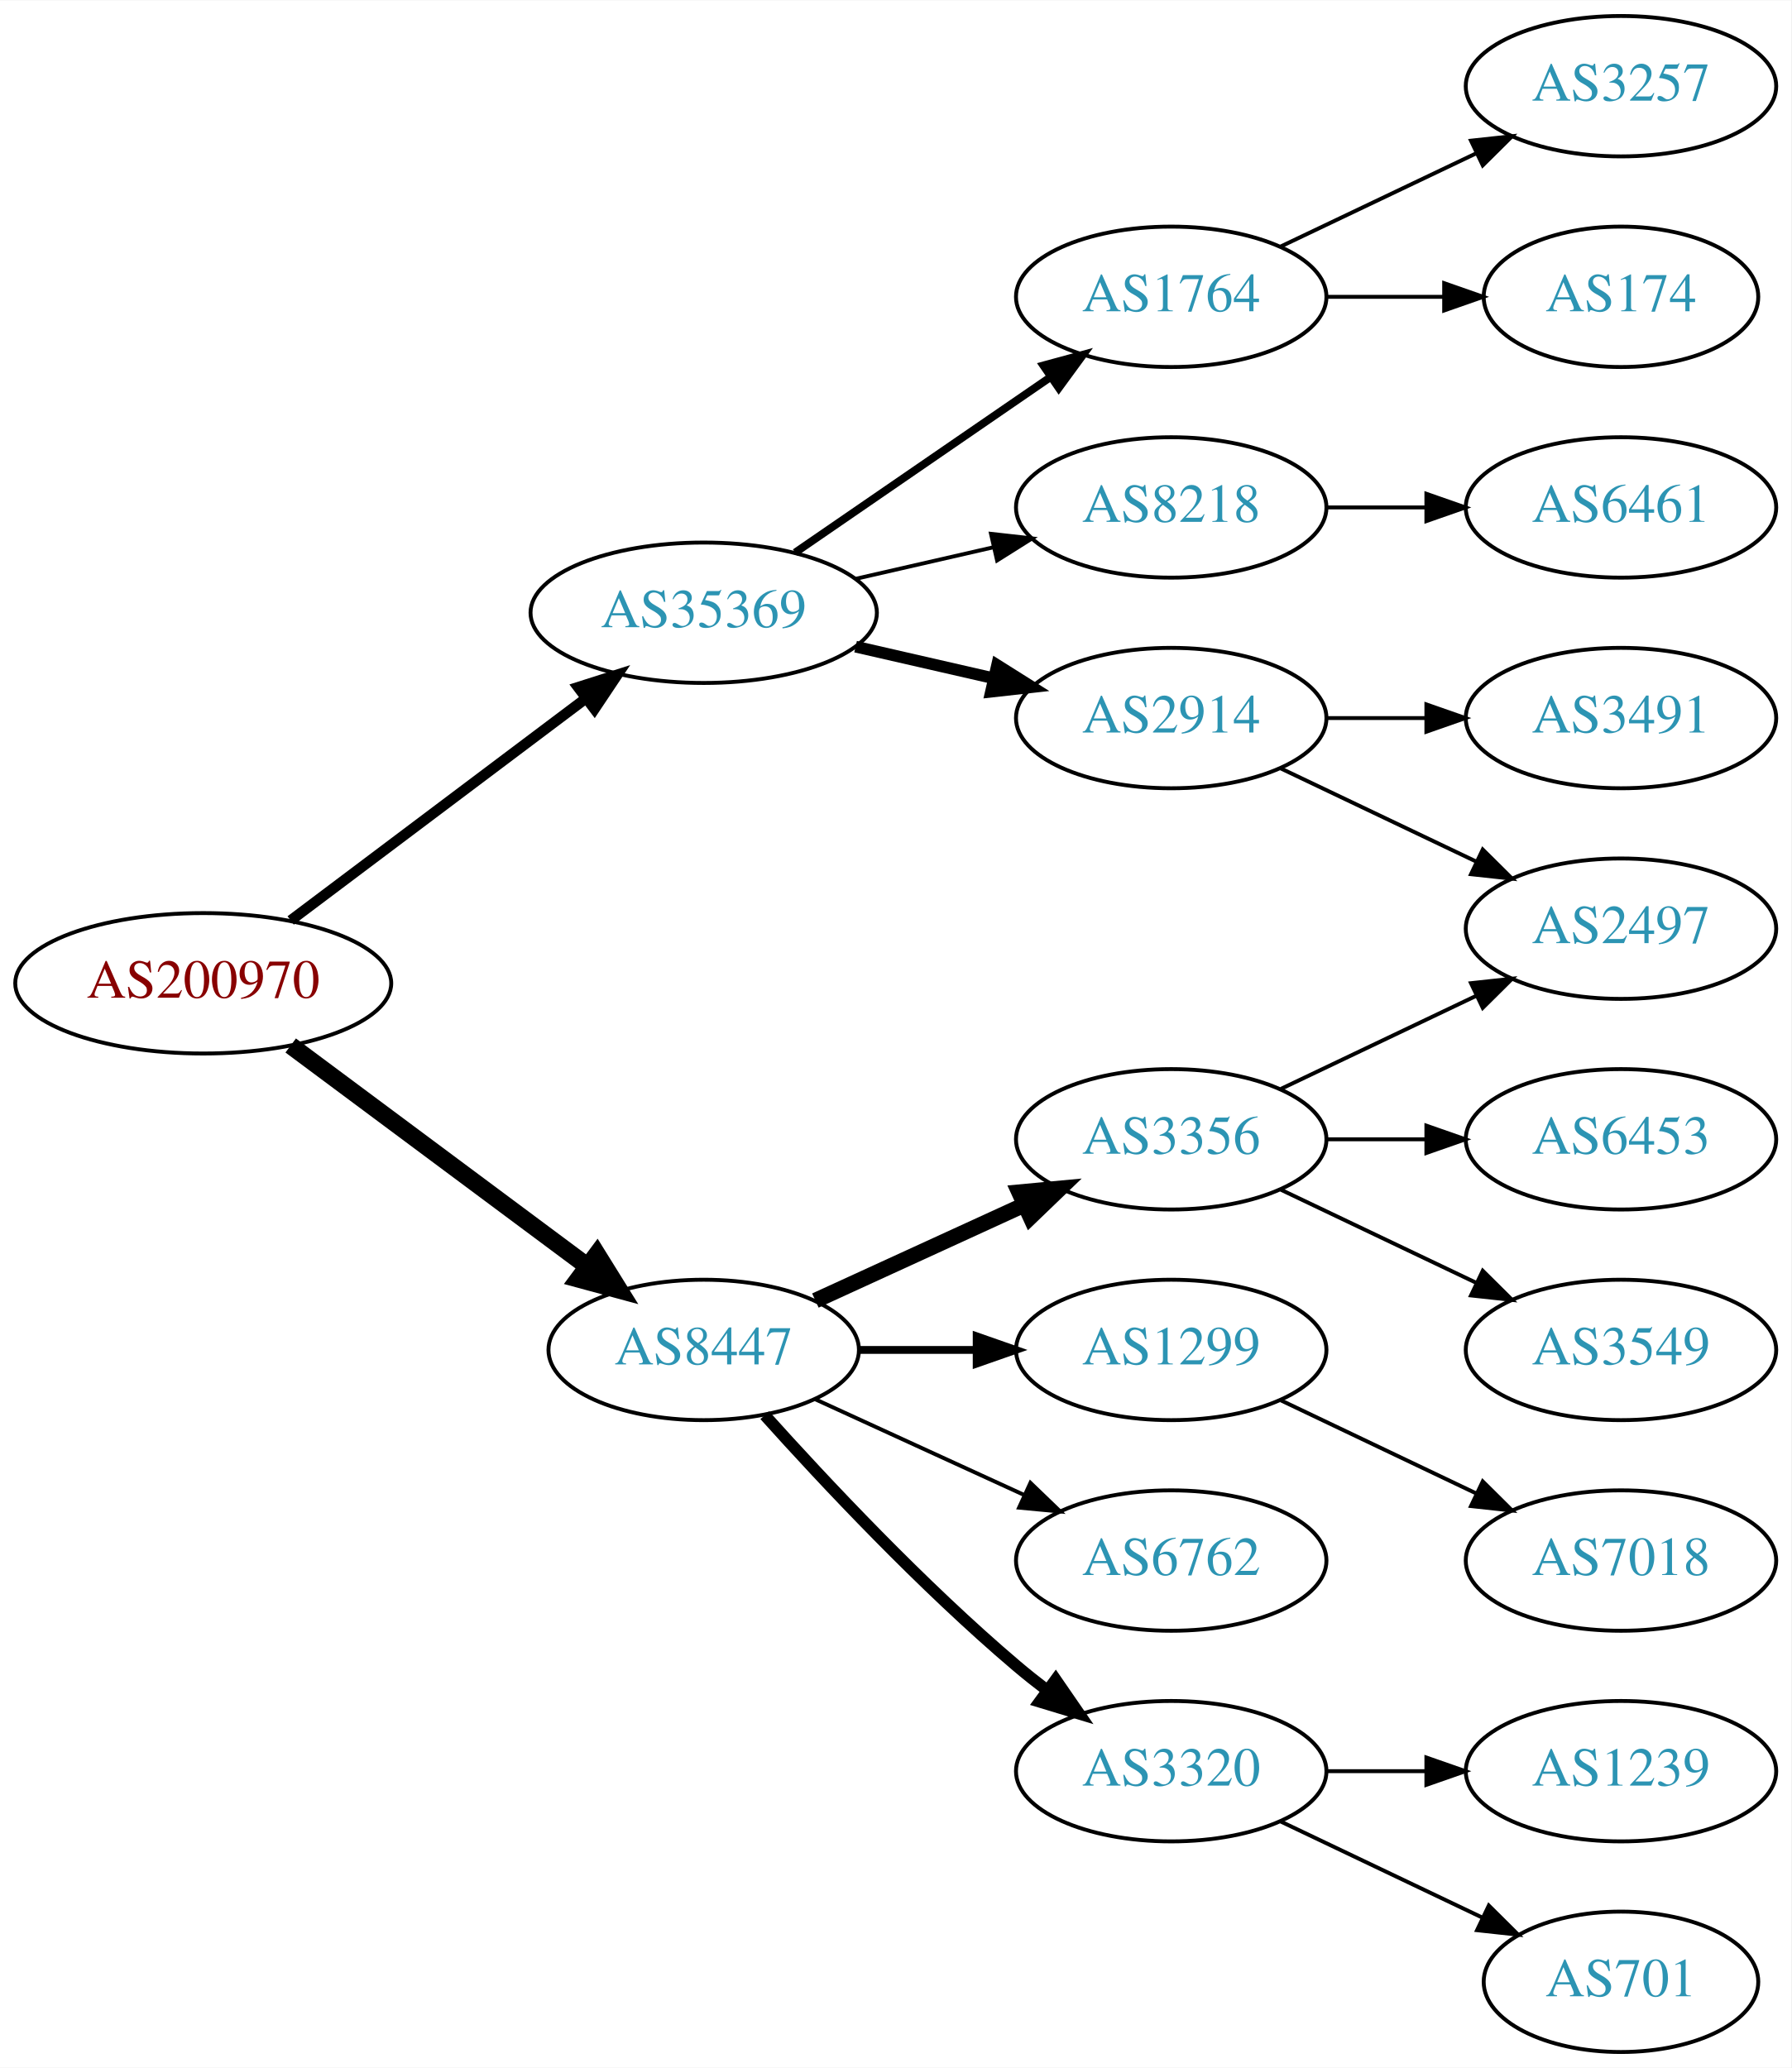
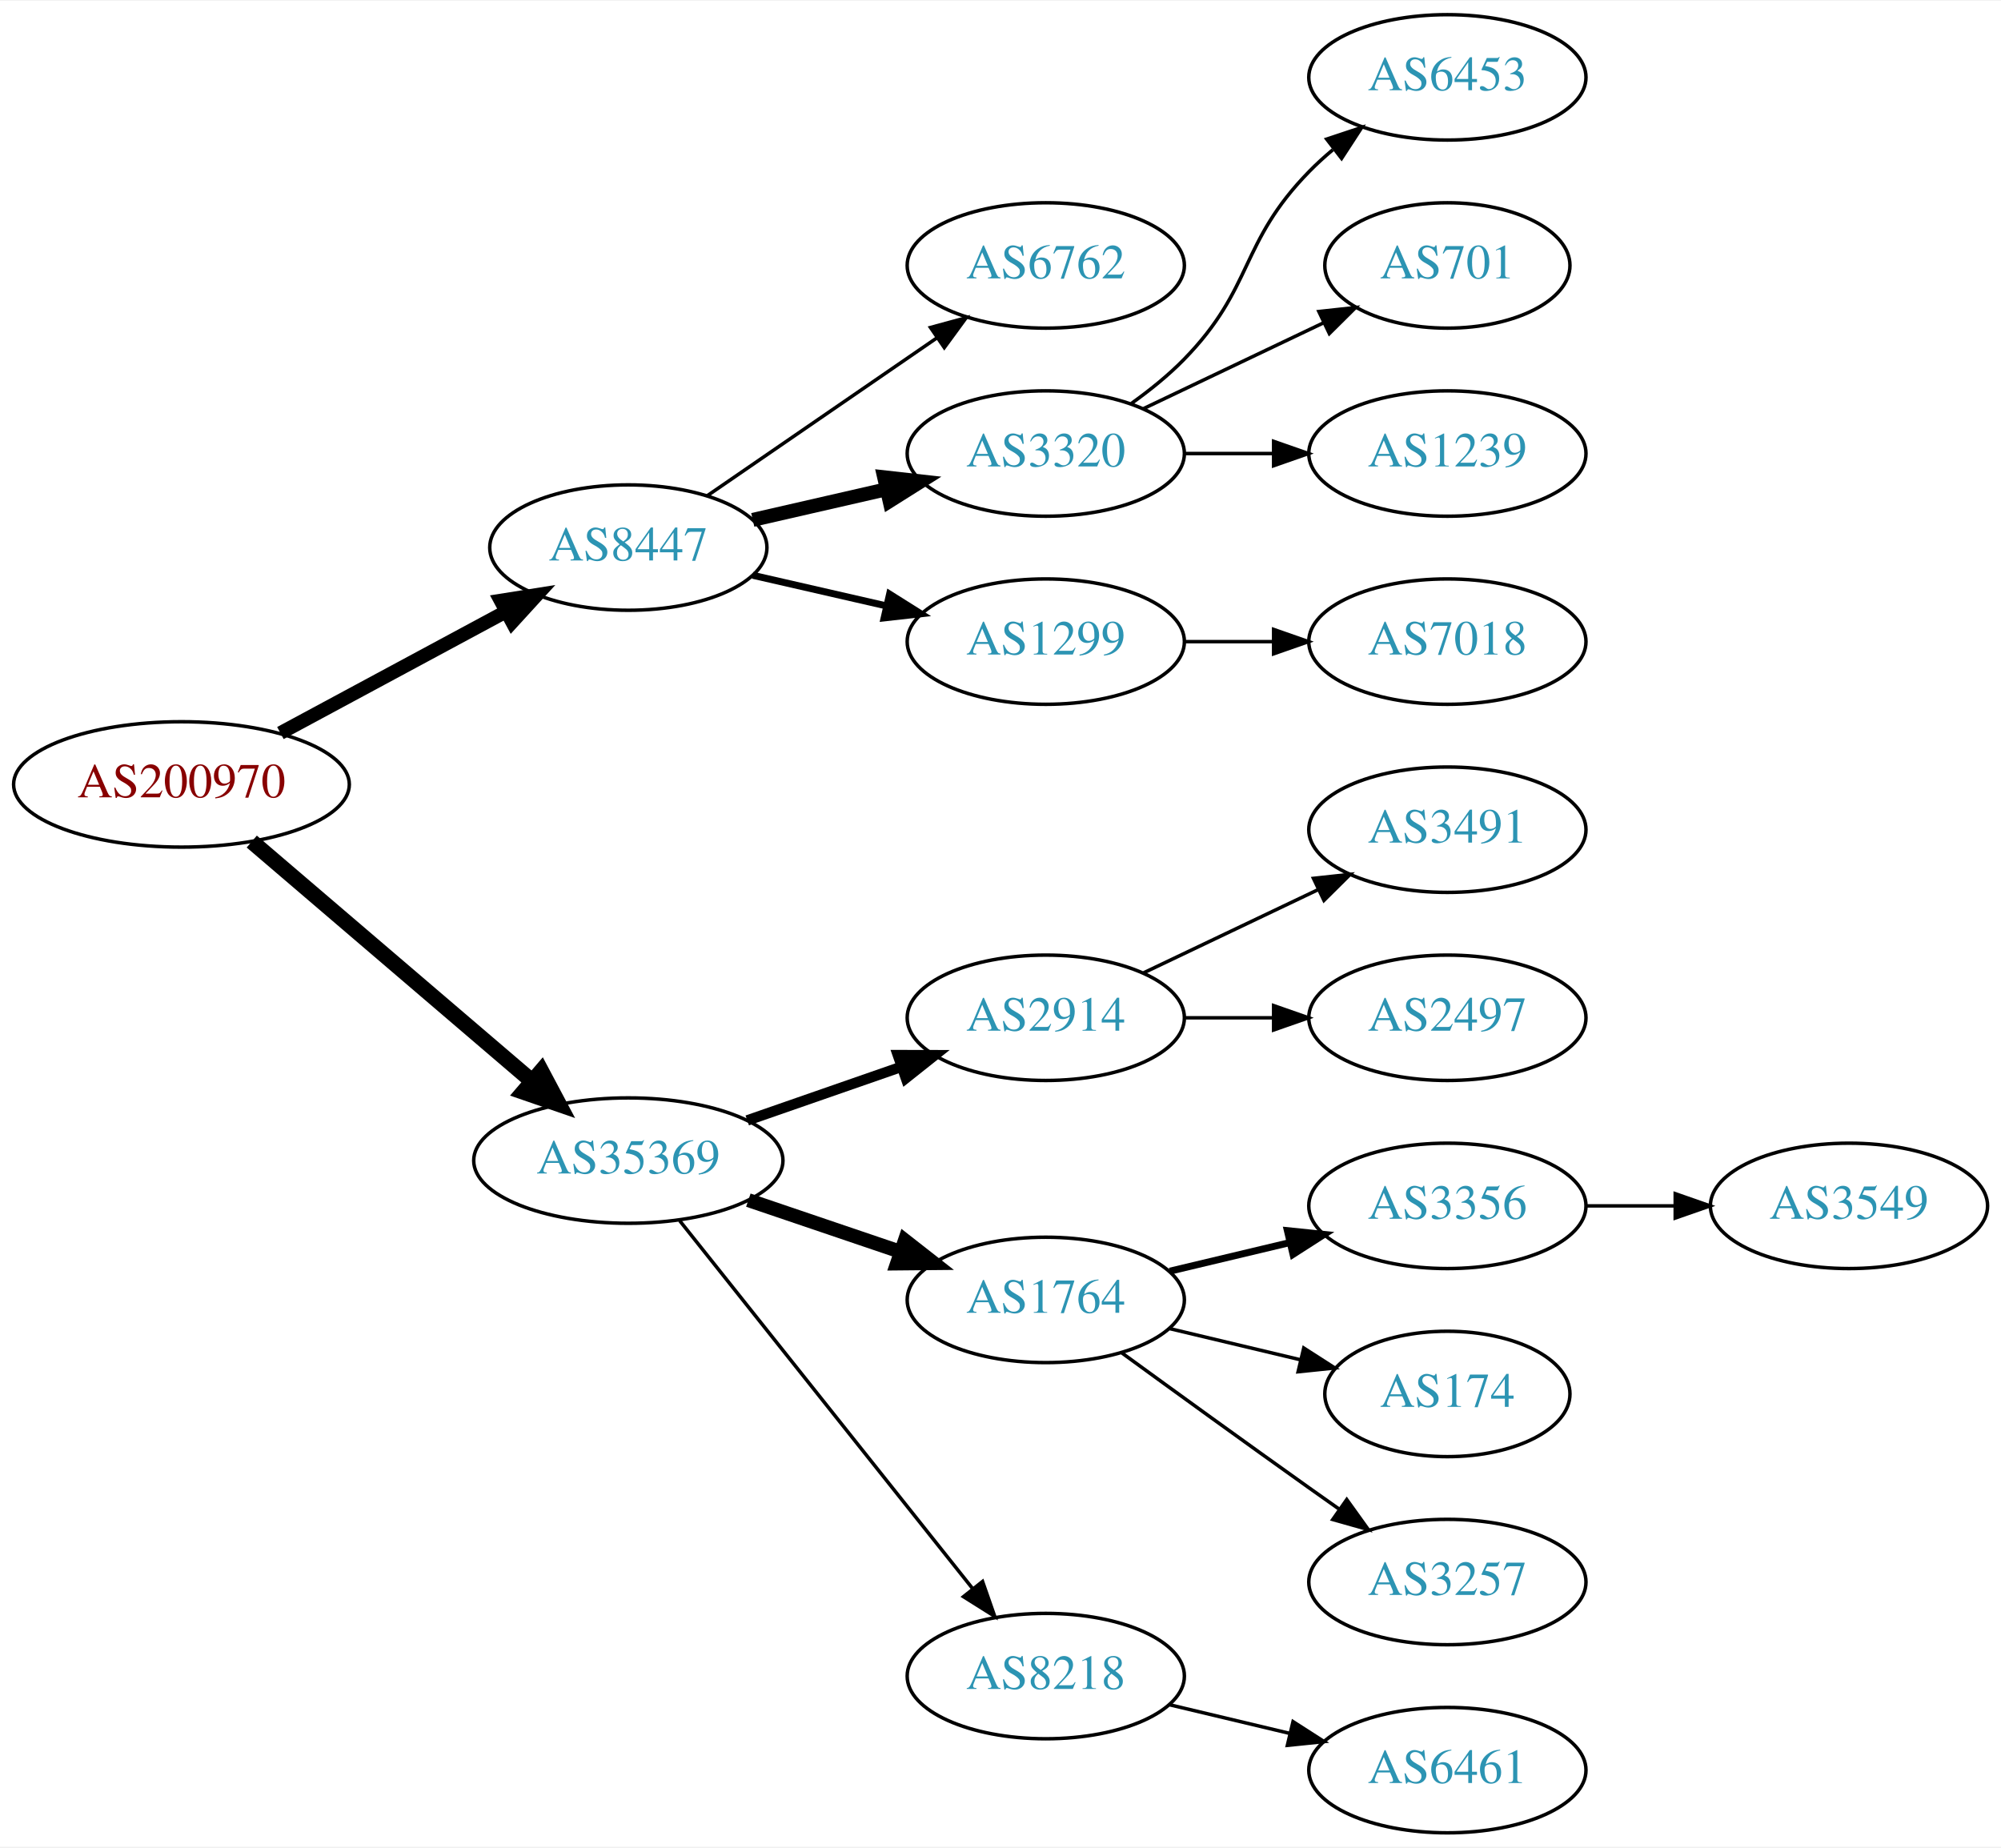
- <svg xmlns="http://www.w3.org/2000/svg" xmlns:xlink="http://www.w3.org/1999/xlink" width="459pt" height="530pt" viewBox="0.00 0.00 459.17 530.00">
+ <svg xmlns="http://www.w3.org/2000/svg" xmlns:xlink="http://www.w3.org/1999/xlink" width="574pt" height="530pt" viewBox="0.00 0.00 574.46 530.00">
  <g id="graph0" class="graph" transform="scale(1 1) rotate(0) translate(4 526)">
-     <polygon fill="white" stroke="none" points="-4,4 -4,-526 455.17,-526 455.17,4 -4,4" />
+     <polygon fill="white" stroke="none" points="-4,4 -4,-526 570.463,-526 570.463,4 -4,4" />
    <g id="node1" class="node">
      <g id="a_node1">
        <a xlink:href="/asn/200970" xlink:title="AS200970 ~ Riepert Informationstechnologie OG [AT]">
-           <ellipse fill="#ffffff" stroke="black" cx="48.096" cy="-274" rx="48.192" ry="18" />
-           <text text-anchor="middle" x="48.096" y="-270.3" font-family="Times,serif" font-size="14.00" fill="#880000">AS200970</text>
+           <ellipse fill="#ffffff" stroke="black" cx="48.096" cy="-301" rx="48.192" ry="18" />
+           <text text-anchor="middle" x="48.096" y="-297.3" font-family="Times,serif" font-size="14.00" fill="#880000">AS200970</text>
        </a>
      </g>
    </g>
    <g id="node2" class="node">
      <g id="a_node2">
        <a xlink:href="/asn/8447" xlink:title="AS8447 ~ A1 Telekom Austria AG [AT]">
-           <ellipse fill="#ffffff" stroke="black" cx="176.388" cy="-180" rx="39.794" ry="18" />
-           <text text-anchor="middle" x="176.388" y="-176.3" font-family="Times,serif" font-size="14.00" fill="#2c94b3">AS8447</text>
+           <ellipse fill="#ffffff" stroke="black" cx="176.388" cy="-369" rx="39.794" ry="18" />
+           <text text-anchor="middle" x="176.388" y="-365.3" font-family="Times,serif" font-size="14.00" fill="#2c94b3">AS8447</text>
        </a>
      </g>
    </g>
    <g id="edge1" class="edge">
-       <path fill="none" stroke="black" stroke-width="4.5" d="M70.519,-258.054C91.454,-242.473 123.461,-218.649 146.609,-201.42" />
-       <polygon fill="black" stroke="black" stroke-width="4.5" points="149.028,-204.528 154.699,-195.399 144.326,-198.211 149.028,-204.528" />
+       <path fill="none" stroke="black" stroke-width="3.938" d="M76.499,-315.755C95.498,-325.985 120.934,-339.68 141.251,-350.62" />
+       <polygon fill="black" stroke="black" stroke-width="3.938" points="139.72,-353.77 150.184,-355.429 143.038,-347.607 139.72,-353.77" />
    </g>
    <g id="node3" class="node">
      <g id="a_node3">
        <a xlink:href="/asn/35369" xlink:title="AS35369 ~ LINZAG-TELEKOM-AS [AT]">
-           <ellipse fill="#ffffff" stroke="black" cx="176.388" cy="-369" rx="44.393" ry="18" />
-           <text text-anchor="middle" x="176.388" y="-365.3" font-family="Times,serif" font-size="14.00" fill="#2c94b3">AS35369</text>
+           <ellipse fill="#ffffff" stroke="black" cx="176.388" cy="-193" rx="44.393" ry="18" />
+           <text text-anchor="middle" x="176.388" y="-189.3" font-family="Times,serif" font-size="14.00" fill="#2c94b3">AS35369</text>
        </a>
      </g>
    </g>
    <g id="edge2" class="edge">
-       <path fill="none" stroke="black" stroke-width="2.7" d="M70.519,-290.115C91.328,-305.768 123.078,-329.652 146.192,-347.038" />
-       <polygon fill="black" stroke="black" stroke-width="2.7" points="144.185,-349.908 154.28,-353.123 148.393,-344.314 144.185,-349.908" />
+       <path fill="none" stroke="black" stroke-width="4.5" d="M68.277,-284.597C89.727,-266.254 124.614,-236.419 148.715,-215.809" />
+       <polygon fill="black" stroke="black" stroke-width="4.5" points="151.399,-218.695 156.44,-209.203 146.281,-212.71 151.399,-218.695" />
    </g>
    <g id="node4" class="node">
      <g id="a_node4">
-         <a xlink:href="/asn/3356" xlink:title="AS3356 ~ Level 3 Parent, LLC [US]">
-           <ellipse fill="#ffffff" stroke="black" cx="296.23" cy="-234" rx="39.794" ry="18" />
-           <text text-anchor="middle" x="296.23" y="-230.3" font-family="Times,serif" font-size="14.00" fill="#2c94b3">AS3356</text>
+         <a xlink:href="/asn/6762" xlink:title="AS6762 ~ TELECOM ITALIA SPARKLE S.p.A. [IT]">
+           <ellipse fill="#ffffff" stroke="black" cx="296.23" cy="-450" rx="39.794" ry="18" />
+           <text text-anchor="middle" x="296.23" y="-446.3" font-family="Times,serif" font-size="14.00" fill="#2c94b3">AS6762</text>
        </a>
      </g>
    </g>
    <g id="edge3" class="edge">
-       <path fill="none" stroke="black" stroke-width="4" d="M205.016,-192.661C220.973,-199.973 241.244,-209.261 258.527,-217.181" />
-       <polygon fill="black" stroke="black" stroke-width="4" points="257.225,-220.435 267.774,-221.419 260.141,-214.071 257.225,-220.435" />
+       <path fill="none" stroke="black" d="M199.002,-383.857C217.49,-396.565 244.304,-414.995 264.934,-429.175" />
+       <polygon fill="black" stroke="black" points="263.13,-432.183 273.354,-434.963 267.096,-426.414 263.13,-432.183" />
    </g>
    <g id="node5" class="node">
      <g id="a_node5">
-         <a xlink:href="/asn/1299" xlink:title="AS1299 ~ Telia Carrier [EU]">
-           <ellipse fill="#ffffff" stroke="black" cx="296.23" cy="-180" rx="39.794" ry="18" />
-           <text text-anchor="middle" x="296.23" y="-176.3" font-family="Times,serif" font-size="14.00" fill="#2c94b3">AS1299</text>
+         <a xlink:href="/asn/3320" xlink:title="AS3320 ~ DTAG [DE]">
+           <ellipse fill="#ffffff" stroke="black" cx="296.23" cy="-396" rx="39.794" ry="18" />
+           <text text-anchor="middle" x="296.23" y="-392.3" font-family="Times,serif" font-size="14.00" fill="#2c94b3">AS3320</text>
        </a>
      </g>
    </g>
    <g id="edge4" class="edge">
-       <path fill="none" stroke="black" stroke-width="2" d="M216.3,-180C225.854,-180 236.203,-180 246.166,-180" />
-       <polygon fill="black" stroke="black" stroke-width="2" points="246.358,-183.5 256.358,-180 246.358,-176.5 246.358,-183.5" />
+       <path fill="none" stroke="black" stroke-width="4" d="M212.107,-376.955C224.107,-379.704 237.728,-382.825 250.42,-385.733" />
+       <polygon fill="black" stroke="black" stroke-width="4" points="249.823,-389.187 260.352,-388.009 251.386,-382.364 249.823,-389.187" />
    </g>
    <g id="node6" class="node">
      <g id="a_node6">
-         <a xlink:href="/asn/6762" xlink:title="AS6762 ~ TELECOM ITALIA SPARKLE S.p.A. [IT]">
-           <ellipse fill="#ffffff" stroke="black" cx="296.23" cy="-126" rx="39.794" ry="18" />
-           <text text-anchor="middle" x="296.23" y="-122.3" font-family="Times,serif" font-size="14.00" fill="#2c94b3">AS6762</text>
+         <a xlink:href="/asn/1299" xlink:title="AS1299 ~ Telia Carrier [EU]">
+           <ellipse fill="#ffffff" stroke="black" cx="296.23" cy="-342" rx="39.794" ry="18" />
+           <text text-anchor="middle" x="296.23" y="-338.3" font-family="Times,serif" font-size="14.00" fill="#2c94b3">AS1299</text>
        </a>
      </g>
    </g>
    <g id="edge5" class="edge">
-       <path fill="none" stroke="black" d="M205.016,-167.339C220.973,-160.027 241.244,-150.739 258.527,-142.819" />
-       <polygon fill="black" stroke="black" points="260.141,-145.929 267.774,-138.581 257.225,-139.565 260.141,-145.929" />
+       <path fill="none" stroke="black" stroke-width="2" d="M212.107,-361.045C224.107,-358.296 237.728,-355.175 250.42,-352.267" />
+       <polygon fill="black" stroke="black" stroke-width="2" points="251.386,-355.636 260.352,-349.991 249.823,-348.813 251.386,-355.636" />
+     </g>
+     <g id="node11" class="node">
+       <g id="a_node11">
+         <a xlink:href="/asn/2914" xlink:title="AS2914 ~ NTT America, Inc. [US]">
+           <ellipse fill="#ffffff" stroke="black" cx="296.23" cy="-234" rx="39.794" ry="18" />
+           <text text-anchor="middle" x="296.23" y="-230.3" font-family="Times,serif" font-size="14.00" fill="#2c94b3">AS2914</text>
+         </a>
+       </g>
+     </g>
+     <g id="edge10" class="edge">
+       <path fill="none" stroke="black" stroke-width="3" d="M210.527,-204.53C224.244,-209.302 240.284,-214.883 254.693,-219.896" />
+       <polygon fill="black" stroke="black" stroke-width="3" points="253.765,-223.279 264.36,-223.26 256.065,-216.668 253.765,-223.279" />
+     </g>
+     <g id="node12" class="node">
+       <g id="a_node12">
+         <a xlink:href="/asn/1764" xlink:title="AS1764 ~ NEXTLAYER-AS [AT]">
+           <ellipse fill="#ffffff" stroke="black" cx="296.23" cy="-153" rx="39.794" ry="18" />
+           <text text-anchor="middle" x="296.23" y="-149.3" font-family="Times,serif" font-size="14.00" fill="#2c94b3">AS1764</text>
+         </a>
+       </g>
+     </g>
+     <g id="edge11" class="edge">
+       <path fill="none" stroke="black" stroke-width="4" d="M210.841,-181.645C224.442,-177.028 240.284,-171.651 254.546,-166.81" />
+       <polygon fill="black" stroke="black" stroke-width="4" points="255.775,-170.089 264.119,-163.56 253.525,-163.46 255.775,-170.089" />
+     </g>
+     <g id="node13" class="node">
+       <g id="a_node13">
+         <a xlink:href="/asn/8218" xlink:title="AS8218 ~ legacy Neotelecoms [FR]">
+           <ellipse fill="#ffffff" stroke="black" cx="296.23" cy="-45" rx="39.794" ry="18" />
+           <text text-anchor="middle" x="296.23" y="-41.3" font-family="Times,serif" font-size="14.00" fill="#2c94b3">AS8218</text>
+         </a>
+       </g>
+     </g>
+     <g id="edge12" class="edge">
+       <path fill="none" stroke="black" d="M191.136,-175.733C211.892,-149.666 251.337,-100.126 275.261,-70.079" />
+       <polygon fill="black" stroke="black" points="278.078,-72.16 281.569,-62.157 272.602,-67.8 278.078,-72.16" />
    </g>
    <g id="node7" class="node">
      <g id="a_node7">
-         <a xlink:href="/asn/3320" xlink:title="AS3320 ~ DTAG [DE]">
-           <ellipse fill="#ffffff" stroke="black" cx="296.23" cy="-72" rx="39.794" ry="18" />
-           <text text-anchor="middle" x="296.23" y="-68.3" font-family="Times,serif" font-size="14.00" fill="#2c94b3">AS3320</text>
+         <a xlink:href="/asn/6453" xlink:title="AS6453 ~ TATA COMMUNICATIONS (AMERICA) INC [US]">
+           <ellipse fill="#ffffff" stroke="black" cx="411.523" cy="-504" rx="39.794" ry="18" />
+           <text text-anchor="middle" x="411.523" y="-500.3" font-family="Times,serif" font-size="14.00" fill="#2c94b3">AS6453</text>
        </a>
      </g>
    </g>
    <g id="edge6" class="edge">
-       <path fill="none" stroke="black" stroke-width="3" d="M192.034,-163.275C207.334,-146.235 232.432,-119.477 256.584,-99 259.081,-96.883 261.741,-94.768 264.453,-92.707" />
-       <polygon fill="black" stroke="black" stroke-width="3" points="266.619,-95.459 272.629,-86.734 262.489,-89.806 266.619,-95.459" />
+       <path fill="none" stroke="black" d="M320.824,-410.389C326.08,-414.148 331.412,-418.437 335.877,-423 356.049,-443.617 351.704,-456.383 371.877,-477 373.969,-479.139 376.253,-481.218 378.63,-483.21" />
+       <polygon fill="black" stroke="black" points="376.873,-486.275 386.929,-489.611 381.148,-480.732 376.873,-486.275" />
+     </g>
+     <g id="node8" class="node">
+       <g id="a_node8">
+         <a xlink:href="/asn/701" xlink:title="AS701 ~ UUNET [US]">
+           <ellipse fill="#ffffff" stroke="black" cx="411.523" cy="-450" rx="35.194" ry="18" />
+           <text text-anchor="middle" x="411.523" y="-446.3" font-family="Times,serif" font-size="14.00" fill="#2c94b3">AS701</text>
+         </a>
+       </g>
+     </g>
+     <g id="edge7" class="edge">
+       <path fill="none" stroke="black" d="M324.367,-408.934C339.798,-416.29 359.284,-425.577 375.819,-433.459" />
+       <polygon fill="black" stroke="black" points="374.628,-436.768 385.161,-437.911 377.64,-430.449 374.628,-436.768" />
+     </g>
+     <g id="node9" class="node">
+       <g id="a_node9">
+         <a xlink:href="/asn/1239" xlink:title="AS1239 ~ Sprint [US]">
+           <ellipse fill="#ffffff" stroke="black" cx="411.523" cy="-396" rx="39.794" ry="18" />
+           <text text-anchor="middle" x="411.523" y="-392.3" font-family="Times,serif" font-size="14.00" fill="#2c94b3">AS1239</text>
+         </a>
+       </g>
+     </g>
+     <g id="edge8" class="edge">
+       <path fill="none" stroke="black" d="M335.902,-396C344.105,-396 352.869,-396 361.401,-396" />
+       <polygon fill="black" stroke="black" points="361.641,-399.5 371.641,-396 361.641,-392.5 361.641,-399.5" />
+     </g>
+     <g id="node10" class="node">
+       <g id="a_node10">
+         <a xlink:href="/asn/7018" xlink:title="AS7018 ~ AT&amp;T Services, Inc. [US]">
+           <ellipse fill="#ffffff" stroke="black" cx="411.523" cy="-342" rx="39.794" ry="18" />
+           <text text-anchor="middle" x="411.523" y="-338.3" font-family="Times,serif" font-size="14.00" fill="#2c94b3">AS7018</text>
+         </a>
+       </g>
+     </g>
+     <g id="edge9" class="edge">
+       <path fill="none" stroke="black" d="M335.902,-342C344.105,-342 352.869,-342 361.401,-342" />
+       <polygon fill="black" stroke="black" points="361.641,-345.5 371.641,-342 361.641,-338.5 361.641,-345.5" />
    </g>
    <g id="node14" class="node">
      <g id="a_node14">
-         <a xlink:href="/asn/2914" xlink:title="AS2914 ~ NTT America, Inc. [US]">
-           <ellipse fill="#ffffff" stroke="black" cx="296.23" cy="-342" rx="39.794" ry="18" />
-           <text text-anchor="middle" x="296.23" y="-338.3" font-family="Times,serif" font-size="14.00" fill="#2c94b3">AS2914</text>
+         <a xlink:href="/asn/3491" xlink:title="AS3491 ~ PCCW Global, Inc. [US]">
+           <ellipse fill="#ffffff" stroke="black" cx="411.523" cy="-288" rx="39.794" ry="18" />
+           <text text-anchor="middle" x="411.523" y="-284.3" font-family="Times,serif" font-size="14.00" fill="#2c94b3">AS3491</text>
        </a>
      </g>
    </g>
    <g id="edge13" class="edge">
-       <path fill="none" stroke="black" stroke-width="3" d="M215.322,-360.308C226.563,-357.733 238.976,-354.889 250.599,-352.226" />
-       <polygon fill="black" stroke="black" stroke-width="3" points="251.595,-355.588 260.56,-349.943 250.031,-348.765 251.595,-355.588" />
+       <path fill="none" stroke="black" d="M324.367,-246.934C339.361,-254.081 358.182,-263.052 374.405,-270.785" />
+       <polygon fill="black" stroke="black" points="373.075,-274.028 383.608,-275.171 376.087,-267.709 373.075,-274.028" />
    </g>
    <g id="node15" class="node">
      <g id="a_node15">
-         <a xlink:href="/asn/8218" xlink:title="AS8218 ~ legacy Neotelecoms [FR]">
-           <ellipse fill="#ffffff" stroke="black" cx="296.23" cy="-396" rx="39.794" ry="18" />
-           <text text-anchor="middle" x="296.23" y="-392.3" font-family="Times,serif" font-size="14.00" fill="#2c94b3">AS8218</text>
+         <a xlink:href="/asn/2497" xlink:title="AS2497 ~ Internet Initiative Japan Inc. [JP]">
+           <ellipse fill="#ffffff" stroke="black" cx="411.523" cy="-234" rx="39.794" ry="18" />
+           <text text-anchor="middle" x="411.523" y="-230.3" font-family="Times,serif" font-size="14.00" fill="#2c94b3">AS2497</text>
        </a>
      </g>
    </g>
    <g id="edge14" class="edge">
-       <path fill="none" stroke="black" d="M215.322,-377.692C226.563,-380.267 238.976,-383.111 250.599,-385.774" />
-       <polygon fill="black" stroke="black" points="250.031,-389.235 260.56,-388.057 251.595,-382.412 250.031,-389.235" />
+       <path fill="none" stroke="black" d="M335.902,-234C344.105,-234 352.869,-234 361.401,-234" />
+       <polygon fill="black" stroke="black" points="361.641,-237.5 371.641,-234 361.641,-230.5 361.641,-237.5" />
    </g>
    <g id="node16" class="node">
      <g id="a_node16">
-         <a xlink:href="/asn/1764" xlink:title="AS1764 ~ NEXTLAYER-AS [AT]">
-           <ellipse fill="#ffffff" stroke="black" cx="296.23" cy="-450" rx="39.794" ry="18" />
-           <text text-anchor="middle" x="296.23" y="-446.3" font-family="Times,serif" font-size="14.00" fill="#2c94b3">AS1764</text>
+         <a xlink:href="/asn/3356" xlink:title="AS3356 ~ Level 3 Parent, LLC [US]">
+           <ellipse fill="#ffffff" stroke="black" cx="411.523" cy="-180" rx="39.794" ry="18" />
+           <text text-anchor="middle" x="411.523" y="-176.3" font-family="Times,serif" font-size="14.00" fill="#2c94b3">AS3356</text>
        </a>
      </g>
    </g>
    <g id="edge15" class="edge">
-       <path fill="none" stroke="black" stroke-width="2" d="M199.83,-384.426C218.412,-397.198 244.972,-415.455 265.352,-429.463" />
-       <polygon fill="black" stroke="black" stroke-width="2" points="263.443,-432.398 273.666,-435.178 267.408,-426.629 263.443,-432.398" />
-     </g>
-     <g id="node8" class="node">
-       <g id="a_node8">
-         <a xlink:href="/asn/3549" xlink:title="AS3549 ~ Level 3 Parent, LLC [US]">
-           <ellipse fill="#ffffff" stroke="black" cx="411.523" cy="-180" rx="39.794" ry="18" />
-           <text text-anchor="middle" x="411.523" y="-176.3" font-family="Times,serif" font-size="14.00" fill="#2c94b3">AS3549</text>
-         </a>
-       </g>
-     </g>
-     <g id="edge7" class="edge">
-       <path fill="none" stroke="black" d="M324.367,-221.066C339.361,-213.919 358.182,-204.948 374.405,-197.215" />
-       <polygon fill="black" stroke="black" points="376.087,-200.291 383.608,-192.829 373.075,-193.972 376.087,-200.291" />
-     </g>
-     <g id="node9" class="node">
-       <g id="a_node9">
-         <a xlink:href="/asn/6453" xlink:title="AS6453 ~ TATA COMMUNICATIONS (AMERICA) INC [US]">
-           <ellipse fill="#ffffff" stroke="black" cx="411.523" cy="-234" rx="39.794" ry="18" />
-           <text text-anchor="middle" x="411.523" y="-230.3" font-family="Times,serif" font-size="14.00" fill="#2c94b3">AS6453</text>
-         </a>
-       </g>
-     </g>
-     <g id="edge8" class="edge">
-       <path fill="none" stroke="black" d="M335.902,-234C344.105,-234 352.869,-234 361.401,-234" />
-       <polygon fill="black" stroke="black" points="361.641,-237.5 371.641,-234 361.641,-230.5 361.641,-237.5" />
-     </g>
-     <g id="node10" class="node">
-       <g id="a_node10">
-         <a xlink:href="/asn/2497" xlink:title="AS2497 ~ Internet Initiative Japan Inc. [JP]">
-           <ellipse fill="#ffffff" stroke="black" cx="411.523" cy="-288" rx="39.794" ry="18" />
-           <text text-anchor="middle" x="411.523" y="-284.3" font-family="Times,serif" font-size="14.00" fill="#2c94b3">AS2497</text>
-         </a>
-       </g>
-     </g>
-     <g id="edge9" class="edge">
-       <path fill="none" stroke="black" d="M324.367,-246.934C339.361,-254.081 358.182,-263.052 374.405,-270.785" />
-       <polygon fill="black" stroke="black" points="373.075,-274.028 383.608,-275.171 376.087,-267.709 373.075,-274.028" />
-     </g>
-     <g id="node11" class="node">
-       <g id="a_node11">
-         <a xlink:href="/asn/7018" xlink:title="AS7018 ~ AT&amp;T Services, Inc. [US]">
-           <ellipse fill="#ffffff" stroke="black" cx="411.523" cy="-126" rx="39.794" ry="18" />
-           <text text-anchor="middle" x="411.523" y="-122.3" font-family="Times,serif" font-size="14.00" fill="#2c94b3">AS7018</text>
-         </a>
-       </g>
-     </g>
-     <g id="edge10" class="edge">
-       <path fill="none" stroke="black" d="M324.367,-167.066C339.361,-159.919 358.182,-150.948 374.405,-143.215" />
-       <polygon fill="black" stroke="black" points="376.087,-146.291 383.608,-138.829 373.075,-139.972 376.087,-146.291" />
-     </g>
-     <g id="node12" class="node">
-       <g id="a_node12">
-         <a xlink:href="/asn/1239" xlink:title="AS1239 ~ Sprint [US]">
-           <ellipse fill="#ffffff" stroke="black" cx="411.523" cy="-72" rx="39.794" ry="18" />
-           <text text-anchor="middle" x="411.523" y="-68.3" font-family="Times,serif" font-size="14.00" fill="#2c94b3">AS1239</text>
-         </a>
-       </g>
-     </g>
-     <g id="edge11" class="edge">
-       <path fill="none" stroke="black" d="M335.902,-72C344.105,-72 352.869,-72 361.401,-72" />
-       <polygon fill="black" stroke="black" points="361.641,-75.5 371.641,-72 361.641,-68.5 361.641,-75.5" />
-     </g>
-     <g id="node13" class="node">
-       <g id="a_node13">
-         <a xlink:href="/asn/701" xlink:title="AS701 ~ UUNET [US]">
-           <ellipse fill="#ffffff" stroke="black" cx="411.523" cy="-18" rx="35.194" ry="18" />
-           <text text-anchor="middle" x="411.523" y="-14.3" font-family="Times,serif" font-size="14.00" fill="#2c94b3">AS701</text>
-         </a>
-       </g>
-     </g>
-     <g id="edge12" class="edge">
-       <path fill="none" stroke="black" d="M324.367,-59.066C339.798,-51.71 359.284,-42.423 375.819,-34.541" />
-       <polygon fill="black" stroke="black" points="377.64,-37.551 385.161,-30.089 374.628,-31.232 377.64,-37.551" />
-     </g>
-     <g id="edge16" class="edge">
-       <path fill="none" stroke="black" d="M324.367,-329.066C339.361,-321.919 358.182,-312.948 374.405,-305.215" />
-       <polygon fill="black" stroke="black" points="376.087,-308.291 383.608,-300.829 373.075,-301.972 376.087,-308.291" />
+       <path fill="none" stroke="black" stroke-width="2" d="M331.837,-161.248C342.709,-163.838 354.863,-166.735 366.305,-169.462" />
+       <polygon fill="black" stroke="black" stroke-width="2" points="365.589,-172.889 376.128,-171.803 367.212,-166.08 365.589,-172.889" />
    </g>
    <g id="node17" class="node">
      <g id="a_node17">
-         <a xlink:href="/asn/3491" xlink:title="AS3491 ~ PCCW Global, Inc. [US]">
-           <ellipse fill="#ffffff" stroke="black" cx="411.523" cy="-342" rx="39.794" ry="18" />
-           <text text-anchor="middle" x="411.523" y="-338.3" font-family="Times,serif" font-size="14.00" fill="#2c94b3">AS3491</text>
-         </a>
-       </g>
-     </g>
-     <g id="edge17" class="edge">
-       <path fill="none" stroke="black" d="M335.902,-342C344.105,-342 352.869,-342 361.401,-342" />
-       <polygon fill="black" stroke="black" points="361.641,-345.5 371.641,-342 361.641,-338.5 361.641,-345.5" />
+         <a xlink:href="/asn/174" xlink:title="AS174 ~ Cogent Communications [US]">
+           <ellipse fill="#ffffff" stroke="black" cx="411.523" cy="-126" rx="35.194" ry="18" />
+           <text text-anchor="middle" x="411.523" y="-122.3" font-family="Times,serif" font-size="14.00" fill="#2c94b3">AS174</text>
+         </a>
+       </g>
+     </g>
+     <g id="edge16" class="edge">
+       <path fill="none" stroke="black" d="M331.837,-144.752C343.632,-141.942 356.937,-138.771 369.204,-135.847" />
+       <polygon fill="black" stroke="black" points="370.293,-139.186 379.209,-133.463 368.67,-132.376 370.293,-139.186" />
    </g>
    <g id="node18" class="node">
      <g id="a_node18">
+         <a xlink:href="/asn/3257" xlink:title="AS3257 ~ GTT [DE]">
+           <ellipse fill="#ffffff" stroke="black" cx="411.523" cy="-72" rx="39.794" ry="18" />
+           <text text-anchor="middle" x="411.523" y="-68.3" font-family="Times,serif" font-size="14.00" fill="#2c94b3">AS3257</text>
+         </a>
+       </g>
+     </g>
+     <g id="edge17" class="edge">
+       <path fill="none" stroke="black" d="M318.078,-137.778C333.012,-126.909 353.626,-111.975 371.877,-99 374.697,-96.995 377.64,-94.915 380.588,-92.841" />
+       <polygon fill="black" stroke="black" points="382.634,-95.681 388.813,-87.074 378.616,-89.95 382.634,-95.681" />
+     </g>
+     <g id="node20" class="node">
+       <g id="a_node20">
        <a xlink:href="/asn/6461" xlink:title="AS6461 ~ Zayo Bandwidth [US]">
-           <ellipse fill="#ffffff" stroke="black" cx="411.523" cy="-396" rx="39.794" ry="18" />
-           <text text-anchor="middle" x="411.523" y="-392.3" font-family="Times,serif" font-size="14.00" fill="#2c94b3">AS6461</text>
-         </a>
-       </g>
-     </g>
-     <g id="edge18" class="edge">
-       <path fill="none" stroke="black" d="M335.902,-396C344.105,-396 352.869,-396 361.401,-396" />
-       <polygon fill="black" stroke="black" points="361.641,-399.5 371.641,-396 361.641,-392.5 361.641,-399.5" />
+           <ellipse fill="#ffffff" stroke="black" cx="411.523" cy="-18" rx="39.794" ry="18" />
+           <text text-anchor="middle" x="411.523" y="-14.3" font-family="Times,serif" font-size="14.00" fill="#2c94b3">AS6461</text>
+         </a>
+       </g>
+     </g>
+     <g id="edge19" class="edge">
+       <path fill="none" stroke="black" d="M331.837,-36.752C342.709,-34.162 354.863,-31.265 366.305,-28.538" />
+       <polygon fill="black" stroke="black" points="367.212,-31.92 376.128,-26.197 365.589,-25.111 367.212,-31.92" />
    </g>
    <g id="node19" class="node">
      <g id="a_node19">
-         <a xlink:href="/asn/3257" xlink:title="AS3257 ~ GTT [DE]">
-           <ellipse fill="#ffffff" stroke="black" cx="411.523" cy="-504" rx="39.794" ry="18" />
-           <text text-anchor="middle" x="411.523" y="-500.3" font-family="Times,serif" font-size="14.00" fill="#2c94b3">AS3257</text>
-         </a>
-       </g>
-     </g>
-     <g id="edge19" class="edge">
-       <path fill="none" stroke="black" d="M324.367,-462.934C339.361,-470.081 358.182,-479.052 374.405,-486.785" />
-       <polygon fill="black" stroke="black" points="373.075,-490.028 383.608,-491.171 376.087,-483.709 373.075,-490.028" />
-     </g>
-     <g id="node20" class="node">
-       <g id="a_node20">
-         <a xlink:href="/asn/174" xlink:title="AS174 ~ Cogent Communications [US]">
-           <ellipse fill="#ffffff" stroke="black" cx="411.523" cy="-450" rx="35.194" ry="18" />
-           <text text-anchor="middle" x="411.523" y="-446.3" font-family="Times,serif" font-size="14.00" fill="#2c94b3">AS174</text>
-         </a>
-       </g>
-     </g>
-     <g id="edge20" class="edge">
-       <path fill="none" stroke="black" d="M335.902,-450C345.608,-450 356.098,-450 366.061,-450" />
-       <polygon fill="black" stroke="black" points="366.198,-453.5 376.198,-450 366.198,-446.5 366.198,-453.5" />
+         <a xlink:href="/asn/3549" xlink:title="AS3549 ~ Level 3 Parent, LLC [US]">
+           <ellipse fill="#ffffff" stroke="black" cx="526.816" cy="-180" rx="39.794" ry="18" />
+           <text text-anchor="middle" x="526.816" y="-176.3" font-family="Times,serif" font-size="14.00" fill="#2c94b3">AS3549</text>
+         </a>
+       </g>
+     </g>
+     <g id="edge18" class="edge">
+       <path fill="none" stroke="black" d="M451.195,-180C459.398,-180 468.162,-180 476.694,-180" />
+       <polygon fill="black" stroke="black" points="476.934,-183.5 486.934,-180 476.933,-176.5 476.934,-183.5" />
    </g>
  </g>
</svg>
